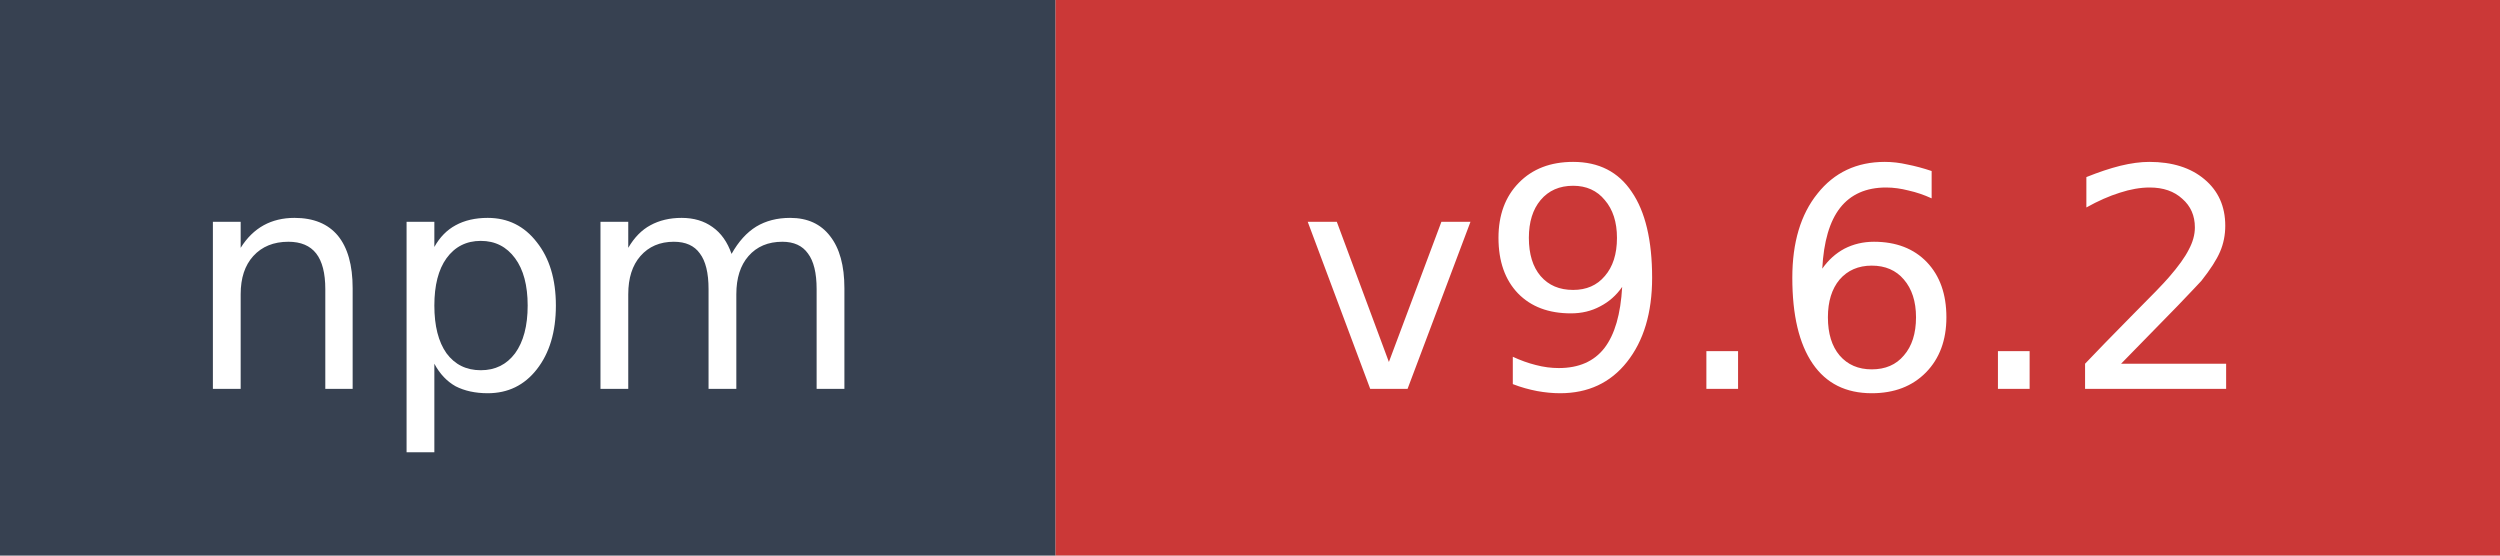
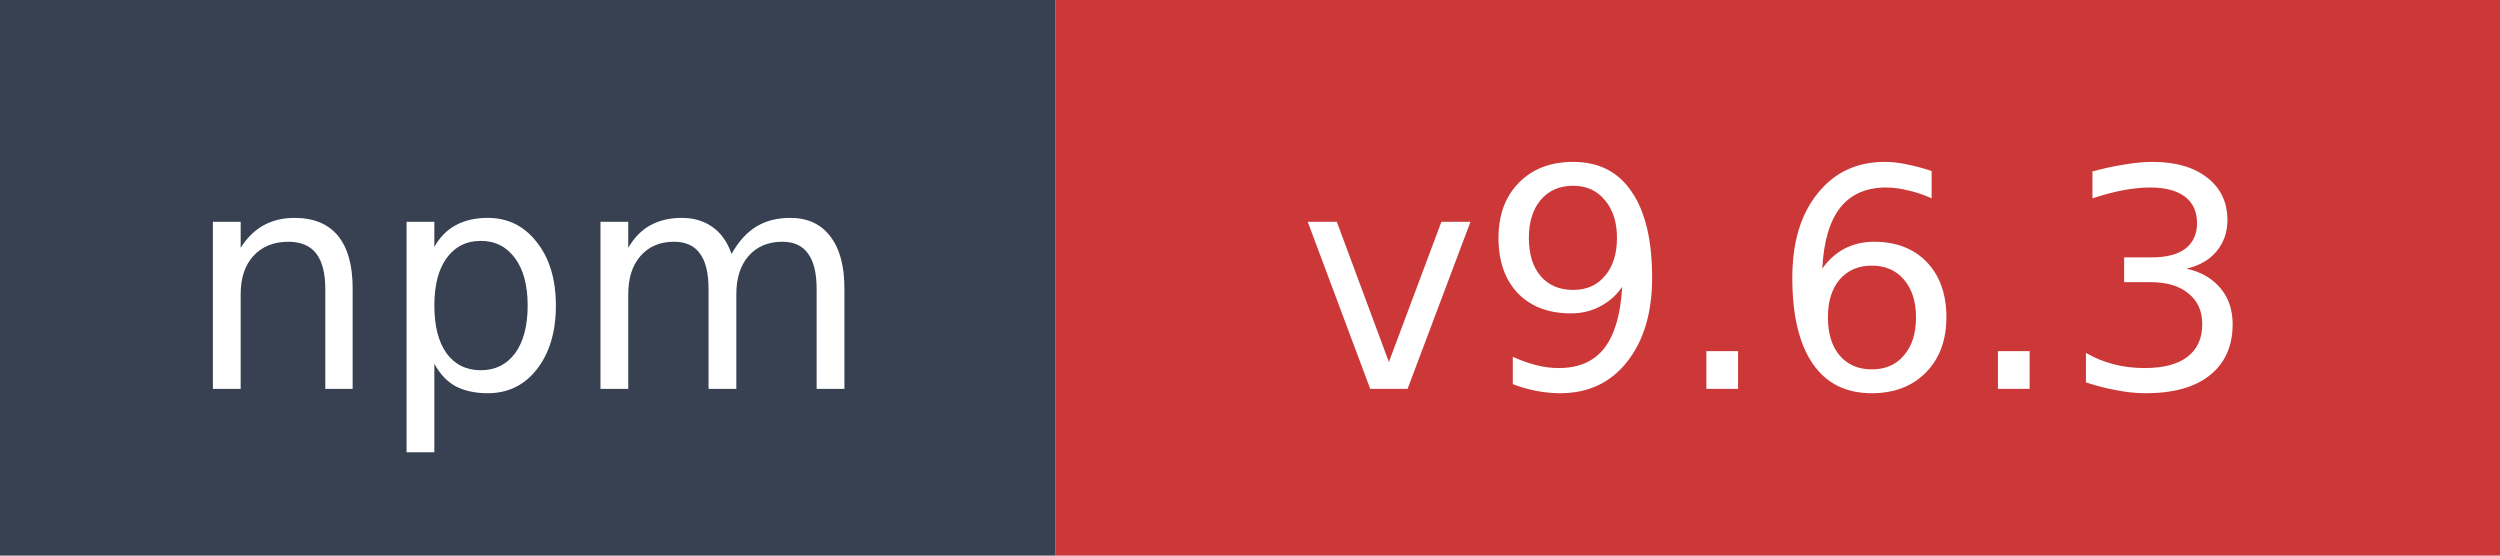
- <svg xmlns="http://www.w3.org/2000/svg" width="90" height="20" role="img" aria-label="npm: v9.6.2">
+ <svg xmlns="http://www.w3.org/2000/svg" width="90" height="20" role="img" aria-label="npm: v9.6.3">
  <rect width="38" height="20" fill="#374151" />
  <rect x="38" width="52" height="20" fill="#cb3837" />
  <text x="19" y="14" fill="#ffffff" font-family="Verdana,Geneva,DejaVu Sans,sans-serif" font-size="11" text-anchor="middle">npm</text>
-   <text x="64" y="14" fill="#ffffff" font-family="Verdana,Geneva,DejaVu Sans,sans-serif" font-size="11" text-anchor="middle">v9.6.2</text>
+   <text x="64" y="14" fill="#ffffff" font-family="Verdana,Geneva,DejaVu Sans,sans-serif" font-size="11" text-anchor="middle">v9.6.3</text>
</svg>
